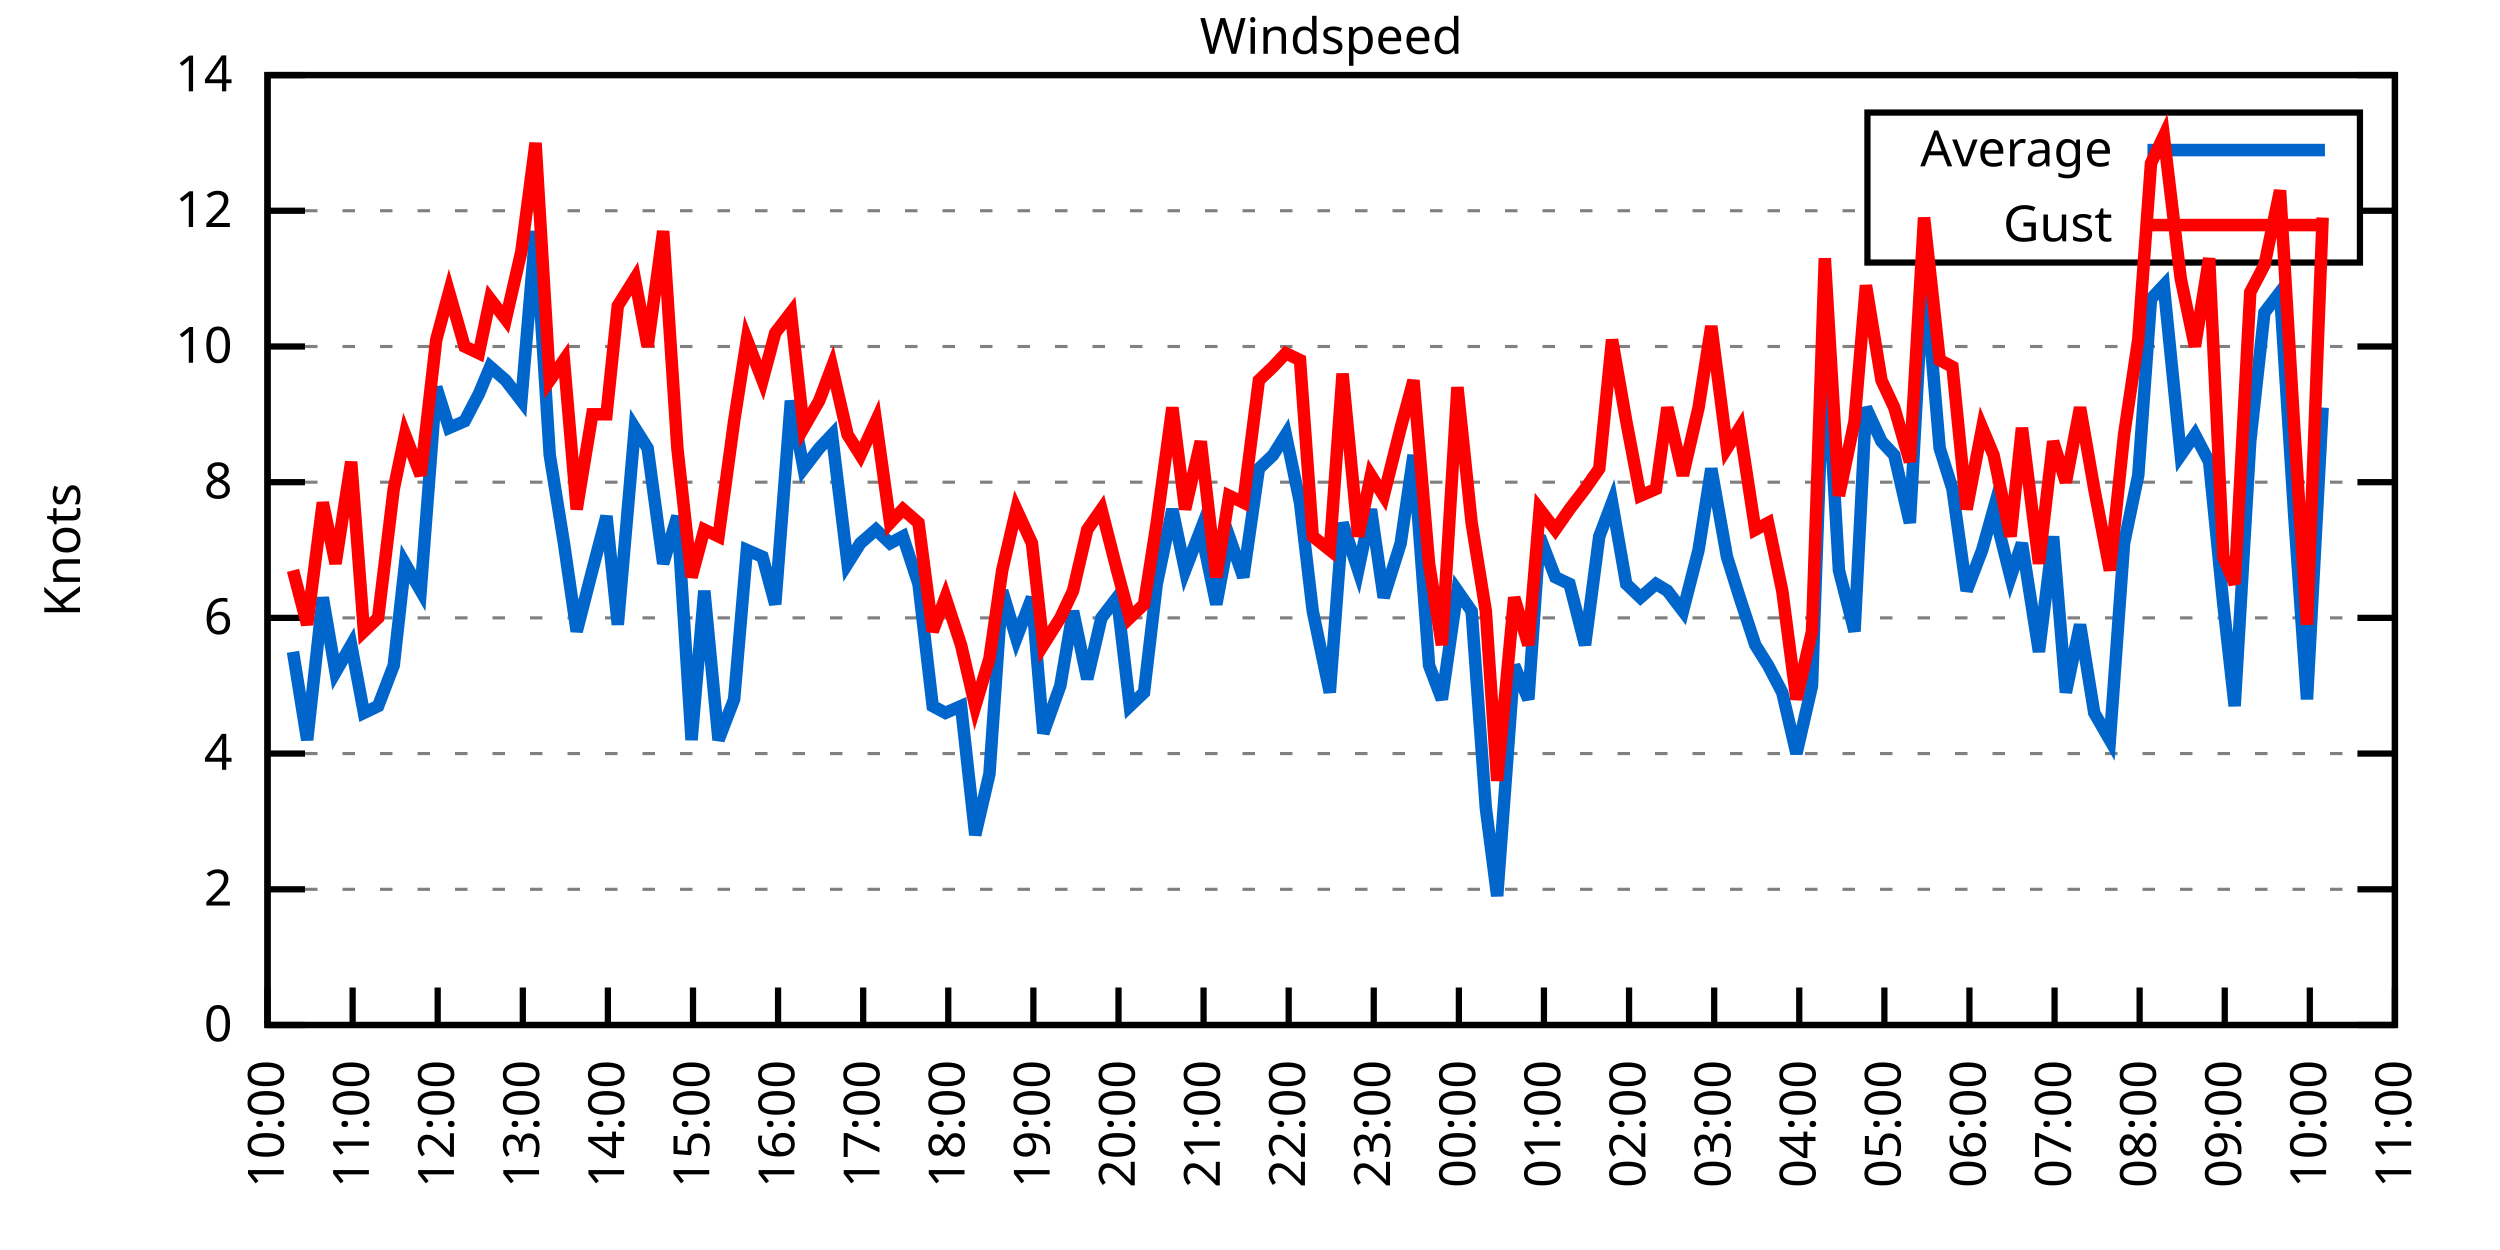
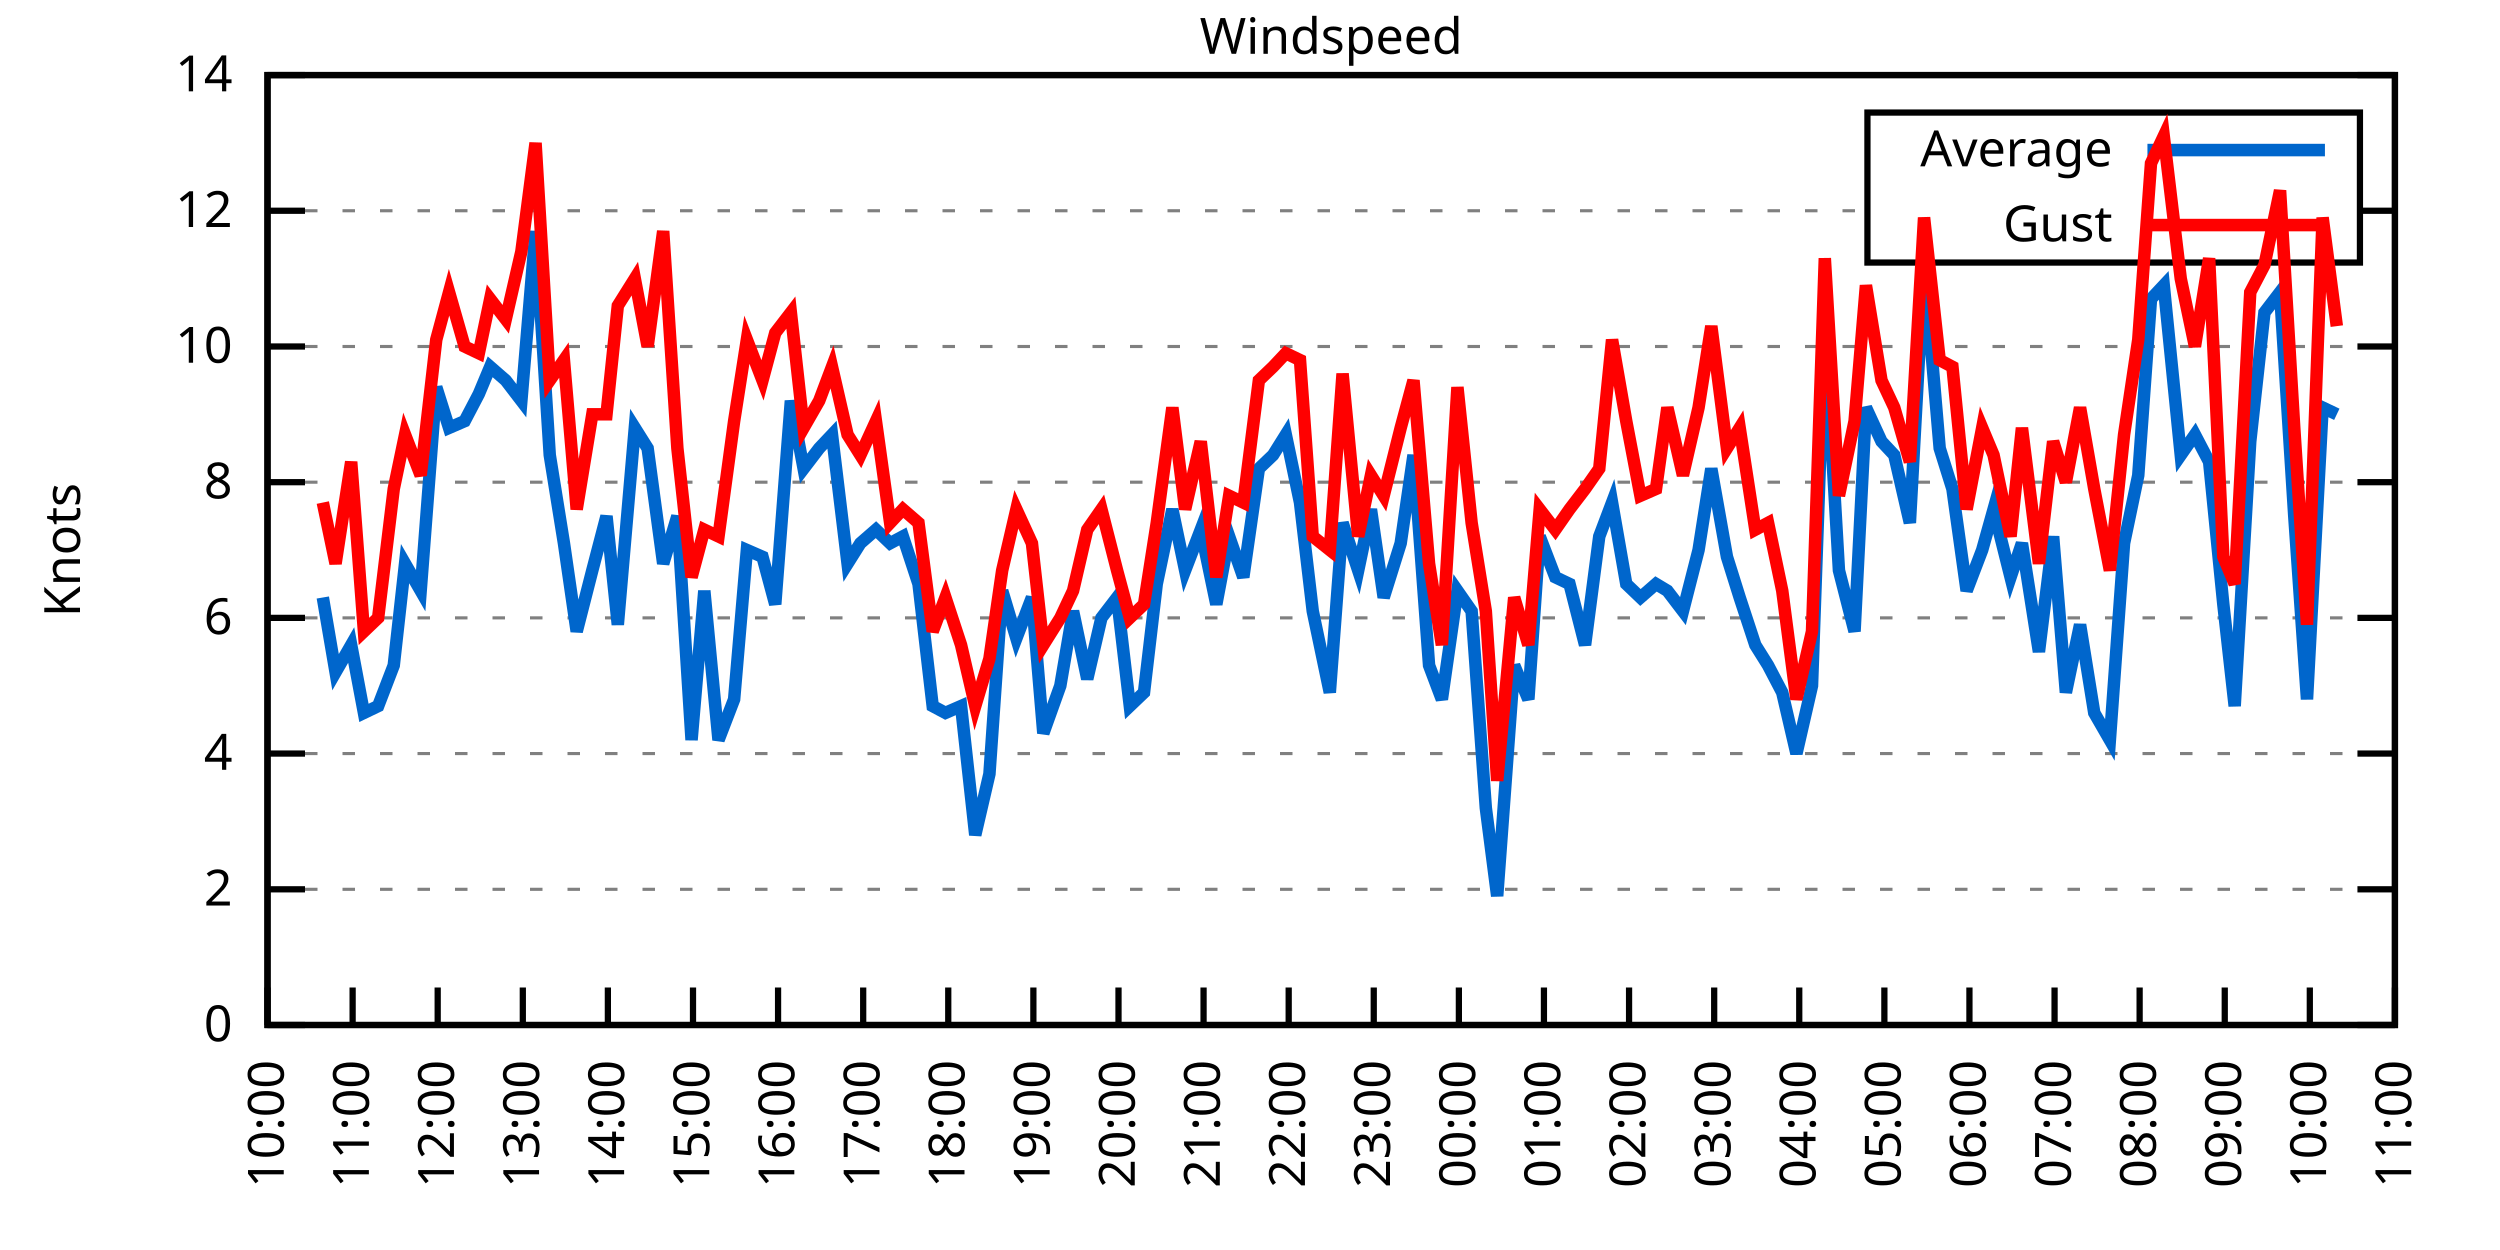
<svg xmlns="http://www.w3.org/2000/svg" xmlns:xlink="http://www.w3.org/1999/xlink" width="400" height="200" viewBox="0 0 400 200">
  <g id="gnuplot_canvas">
    <rect x="0" y="0" width="400" height="200" fill="none" />
    <defs>
      <circle id="gpDot" r="0.5" stroke-width="0.5" stroke="currentColor" />
      <path id="gpPt0" stroke-width="0.333" stroke="currentColor" d="M-1,0 h2 M0,-1 v2" />
      <path id="gpPt1" stroke-width="0.333" stroke="currentColor" d="M-1,-1 L1,1 M1,-1 L-1,1" />
      <path id="gpPt2" stroke-width="0.333" stroke="currentColor" d="M-1,0 L1,0 M0,-1 L0,1 M-1,-1 L1,1 M-1,1 L1,-1" />
      <rect id="gpPt3" stroke-width="0.333" stroke="currentColor" x="-1" y="-1" width="2" height="2" />
      <rect id="gpPt4" stroke-width="0.333" stroke="currentColor" fill="currentColor" x="-1" y="-1" width="2" height="2" />
      <circle id="gpPt5" stroke-width="0.333" stroke="currentColor" cx="0" cy="0" r="1" />
      <use xlink:href="#gpPt5" id="gpPt6" fill="currentColor" stroke="none" />
      <path id="gpPt7" stroke-width="0.333" stroke="currentColor" d="M0,-1.33 L-1.33,0.67 L1.33,0.67 z" />
      <use xlink:href="#gpPt7" id="gpPt8" fill="currentColor" stroke="none" />
      <use xlink:href="#gpPt7" id="gpPt9" stroke="currentColor" transform="rotate(180)" />
      <use xlink:href="#gpPt9" id="gpPt10" fill="currentColor" stroke="none" />
      <use xlink:href="#gpPt3" id="gpPt11" stroke="currentColor" transform="rotate(45)" />
      <use xlink:href="#gpPt11" id="gpPt12" fill="currentColor" stroke="none" />
      <path id="gpPt13" stroke-width="0.333" stroke="currentColor" d="M0,1.330 L1.265,0.411 L0.782,-1.067 L-0.782,-1.076 L-1.265,0.411 z" />
      <use xlink:href="#gpPt13" id="gpPt14" fill="currentColor" stroke="none" />
      <filter id="textbox" filterUnits="objectBoundingBox" x="0" y="0" height="1" width="1">
        <feFlood flood-color="white" flood-opacity="1" result="bgnd" />
        <feComposite in="SourceGraphic" in2="bgnd" operator="atop" />
      </filter>
      <filter id="greybox" filterUnits="objectBoundingBox" x="0" y="0" height="1" width="1">
        <feFlood flood-color="lightgrey" flood-opacity="1" result="grey" />
        <feComposite in="SourceGraphic" in2="grey" operator="atop" />
      </filter>
    </defs>
    <g fill="none" color="white" stroke="currentColor" stroke-width="1.00" stroke-linecap="butt" stroke-linejoin="miter">
</g>
    <g fill="none" color="black" stroke="currentColor" stroke-width="1.00" stroke-linecap="butt" stroke-linejoin="miter">
      <g stroke="none" shape-rendering="crispEdges">
        <polygon fill="rgb(255, 255, 255)" points="42.80,164.00 383.18,164.00 383.18,12.02 42.80,12.02 " />
      </g>
    </g>
    <g fill="none" color="black" stroke="currentColor" stroke-width="1.00" stroke-linecap="butt" stroke-linejoin="miter">
</g>
    <g fill="none" color="black" stroke="black" stroke-width="0.50" stroke-linecap="butt" stroke-linejoin="miter">
</g>
    <g fill="none" color="gray" stroke="currentColor" stroke-width="0.50" stroke-linecap="butt" stroke-linejoin="miter">
      <path stroke="gray" stroke-dasharray="2,4" class="gridline" d="M42.80,164.00 L383.19,164.00  " />
    </g>
    <g fill="none" color="gray" stroke="gray" stroke-width="1.00" stroke-linecap="butt" stroke-linejoin="miter">
</g>
    <g fill="none" color="black" stroke="currentColor" stroke-width="1.00" stroke-linecap="butt" stroke-linejoin="miter">
      <path stroke="black" d="M42.80,164.00 L48.80,164.00 M383.19,164.00 L377.19,164.00  " />
      <g transform="translate(37.20,166.60)" stroke="none" fill="black" font-family="Sans" font-size="8.00" text-anchor="end">
        <text>
          <tspan font-family="Sans"> 0</tspan>
        </text>
      </g>
    </g>
    <g fill="none" color="black" stroke="currentColor" stroke-width="1.00" stroke-linecap="butt" stroke-linejoin="miter">
</g>
    <g fill="none" color="black" stroke="black" stroke-width="0.50" stroke-linecap="butt" stroke-linejoin="miter">
</g>
    <g fill="none" color="gray" stroke="currentColor" stroke-width="0.50" stroke-linecap="butt" stroke-linejoin="miter">
      <path stroke="gray" stroke-dasharray="2,4" class="gridline" d="M42.80,142.29 L383.19,142.29  " />
    </g>
    <g fill="none" color="gray" stroke="gray" stroke-width="1.00" stroke-linecap="butt" stroke-linejoin="miter">
</g>
    <g fill="none" color="black" stroke="currentColor" stroke-width="1.00" stroke-linecap="butt" stroke-linejoin="miter">
      <path stroke="black" d="M42.80,142.29 L48.80,142.29 M383.19,142.29 L377.19,142.29  " />
      <g transform="translate(37.20,144.89)" stroke="none" fill="black" font-family="Sans" font-size="8.00" text-anchor="end">
        <text>
          <tspan font-family="Sans"> 2</tspan>
        </text>
      </g>
    </g>
    <g fill="none" color="black" stroke="currentColor" stroke-width="1.00" stroke-linecap="butt" stroke-linejoin="miter">
</g>
    <g fill="none" color="black" stroke="black" stroke-width="0.50" stroke-linecap="butt" stroke-linejoin="miter">
</g>
    <g fill="none" color="gray" stroke="currentColor" stroke-width="0.50" stroke-linecap="butt" stroke-linejoin="miter">
      <path stroke="gray" stroke-dasharray="2,4" class="gridline" d="M42.80,120.57 L383.19,120.57  " />
    </g>
    <g fill="none" color="gray" stroke="gray" stroke-width="1.00" stroke-linecap="butt" stroke-linejoin="miter">
</g>
    <g fill="none" color="black" stroke="currentColor" stroke-width="1.00" stroke-linecap="butt" stroke-linejoin="miter">
      <path stroke="black" d="M42.80,120.57 L48.80,120.57 M383.19,120.57 L377.19,120.57  " />
      <g transform="translate(37.20,123.17)" stroke="none" fill="black" font-family="Sans" font-size="8.00" text-anchor="end">
        <text>
          <tspan font-family="Sans"> 4</tspan>
        </text>
      </g>
    </g>
    <g fill="none" color="black" stroke="currentColor" stroke-width="1.00" stroke-linecap="butt" stroke-linejoin="miter">
</g>
    <g fill="none" color="black" stroke="black" stroke-width="0.50" stroke-linecap="butt" stroke-linejoin="miter">
</g>
    <g fill="none" color="gray" stroke="currentColor" stroke-width="0.50" stroke-linecap="butt" stroke-linejoin="miter">
      <path stroke="gray" stroke-dasharray="2,4" class="gridline" d="M42.80,98.86 L383.19,98.86  " />
    </g>
    <g fill="none" color="gray" stroke="gray" stroke-width="1.00" stroke-linecap="butt" stroke-linejoin="miter">
</g>
    <g fill="none" color="black" stroke="currentColor" stroke-width="1.00" stroke-linecap="butt" stroke-linejoin="miter">
      <path stroke="black" d="M42.80,98.86 L48.80,98.86 M383.19,98.86 L377.19,98.86  " />
      <g transform="translate(37.20,101.46)" stroke="none" fill="black" font-family="Sans" font-size="8.00" text-anchor="end">
        <text>
          <tspan font-family="Sans"> 6</tspan>
        </text>
      </g>
    </g>
    <g fill="none" color="black" stroke="currentColor" stroke-width="1.00" stroke-linecap="butt" stroke-linejoin="miter">
</g>
    <g fill="none" color="black" stroke="black" stroke-width="0.50" stroke-linecap="butt" stroke-linejoin="miter">
</g>
    <g fill="none" color="gray" stroke="currentColor" stroke-width="0.50" stroke-linecap="butt" stroke-linejoin="miter">
      <path stroke="gray" stroke-dasharray="2,4" class="gridline" d="M42.80,77.15 L383.19,77.15  " />
    </g>
    <g fill="none" color="gray" stroke="gray" stroke-width="1.00" stroke-linecap="butt" stroke-linejoin="miter">
</g>
    <g fill="none" color="black" stroke="currentColor" stroke-width="1.00" stroke-linecap="butt" stroke-linejoin="miter">
      <path stroke="black" d="M42.80,77.15 L48.80,77.15 M383.19,77.15 L377.19,77.15  " />
      <g transform="translate(37.20,79.75)" stroke="none" fill="black" font-family="Sans" font-size="8.00" text-anchor="end">
        <text>
          <tspan font-family="Sans"> 8</tspan>
        </text>
      </g>
    </g>
    <g fill="none" color="black" stroke="currentColor" stroke-width="1.00" stroke-linecap="butt" stroke-linejoin="miter">
</g>
    <g fill="none" color="black" stroke="black" stroke-width="0.50" stroke-linecap="butt" stroke-linejoin="miter">
</g>
    <g fill="none" color="gray" stroke="currentColor" stroke-width="0.50" stroke-linecap="butt" stroke-linejoin="miter">
      <path stroke="gray" stroke-dasharray="2,4" class="gridline" d="M42.80,55.44 L383.19,55.44  " />
    </g>
    <g fill="none" color="gray" stroke="gray" stroke-width="1.00" stroke-linecap="butt" stroke-linejoin="miter">
</g>
    <g fill="none" color="black" stroke="currentColor" stroke-width="1.00" stroke-linecap="butt" stroke-linejoin="miter">
      <path stroke="black" d="M42.80,55.44 L48.80,55.44 M383.19,55.44 L377.19,55.44  " />
      <g transform="translate(37.20,58.04)" stroke="none" fill="black" font-family="Sans" font-size="8.00" text-anchor="end">
        <text>
          <tspan font-family="Sans"> 10</tspan>
        </text>
      </g>
    </g>
    <g fill="none" color="black" stroke="currentColor" stroke-width="1.00" stroke-linecap="butt" stroke-linejoin="miter">
</g>
    <g fill="none" color="black" stroke="black" stroke-width="0.50" stroke-linecap="butt" stroke-linejoin="miter">
</g>
    <g fill="none" color="gray" stroke="currentColor" stroke-width="0.50" stroke-linecap="butt" stroke-linejoin="miter">
      <path stroke="gray" stroke-dasharray="2,4" class="gridline" d="M42.80,33.72 L298.79,33.72 M377.59,33.72 L383.19,33.72  " />
    </g>
    <g fill="none" color="gray" stroke="gray" stroke-width="1.00" stroke-linecap="butt" stroke-linejoin="miter">
</g>
    <g fill="none" color="black" stroke="currentColor" stroke-width="1.00" stroke-linecap="butt" stroke-linejoin="miter">
      <path stroke="black" d="M42.80,33.72 L48.80,33.72 M383.19,33.72 L377.19,33.72  " />
      <g transform="translate(37.20,36.32)" stroke="none" fill="black" font-family="Sans" font-size="8.00" text-anchor="end">
        <text>
          <tspan font-family="Sans"> 12</tspan>
        </text>
      </g>
    </g>
    <g fill="none" color="black" stroke="currentColor" stroke-width="1.00" stroke-linecap="butt" stroke-linejoin="miter">
</g>
    <g fill="none" color="black" stroke="black" stroke-width="0.50" stroke-linecap="butt" stroke-linejoin="miter">
</g>
    <g fill="none" color="gray" stroke="currentColor" stroke-width="0.50" stroke-linecap="butt" stroke-linejoin="miter">
      <path stroke="gray" stroke-dasharray="2,4" class="gridline" d="M42.80,12.01 L383.19,12.01  " />
    </g>
    <g fill="none" color="gray" stroke="gray" stroke-width="1.00" stroke-linecap="butt" stroke-linejoin="miter">
</g>
    <g fill="none" color="black" stroke="currentColor" stroke-width="1.00" stroke-linecap="butt" stroke-linejoin="miter">
      <path stroke="black" d="M42.80,12.01 L48.80,12.01 M383.19,12.01 L377.19,12.01  " />
      <g transform="translate(37.20,14.61)" stroke="none" fill="black" font-family="Sans" font-size="8.00" text-anchor="end">
        <text>
          <tspan font-family="Sans"> 14</tspan>
        </text>
      </g>
    </g>
    <g fill="none" color="black" stroke="currentColor" stroke-width="1.00" stroke-linecap="butt" stroke-linejoin="miter">
      <path stroke="black" d="M42.80,164.00 L42.80,158.00  " />
      <g transform="translate(45.40,169.60) rotate(270.00)" stroke="none" fill="black" font-family="Sans" font-size="8.00" text-anchor="end">
        <text>
          <tspan font-family="Sans">10:00</tspan>
        </text>
      </g>
    </g>
    <g fill="none" color="black" stroke="currentColor" stroke-width="1.00" stroke-linecap="butt" stroke-linejoin="miter">
      <path stroke="black" d="M56.42,164.00 L56.42,158.00  " />
      <g transform="translate(59.02,169.60) rotate(270.00)" stroke="none" fill="black" font-family="Sans" font-size="8.00" text-anchor="end">
        <text>
          <tspan font-family="Sans">11:00</tspan>
        </text>
      </g>
    </g>
    <g fill="none" color="black" stroke="currentColor" stroke-width="1.00" stroke-linecap="butt" stroke-linejoin="miter">
      <path stroke="black" d="M70.03,164.00 L70.03,158.00  " />
      <g transform="translate(72.63,169.60) rotate(270.00)" stroke="none" fill="black" font-family="Sans" font-size="8.00" text-anchor="end">
        <text>
          <tspan font-family="Sans">12:00</tspan>
        </text>
      </g>
    </g>
    <g fill="none" color="black" stroke="currentColor" stroke-width="1.00" stroke-linecap="butt" stroke-linejoin="miter">
      <path stroke="black" d="M83.65,164.00 L83.65,158.00  " />
      <g transform="translate(86.25,169.60) rotate(270.00)" stroke="none" fill="black" font-family="Sans" font-size="8.00" text-anchor="end">
        <text>
          <tspan font-family="Sans">13:00</tspan>
        </text>
      </g>
    </g>
    <g fill="none" color="black" stroke="currentColor" stroke-width="1.00" stroke-linecap="butt" stroke-linejoin="miter">
      <path stroke="black" d="M97.26,164.00 L97.26,158.00  " />
      <g transform="translate(99.86,169.60) rotate(270.00)" stroke="none" fill="black" font-family="Sans" font-size="8.00" text-anchor="end">
        <text>
          <tspan font-family="Sans">14:00</tspan>
        </text>
      </g>
    </g>
    <g fill="none" color="black" stroke="currentColor" stroke-width="1.00" stroke-linecap="butt" stroke-linejoin="miter">
      <path stroke="black" d="M110.88,164.00 L110.88,158.00  " />
      <g transform="translate(113.48,169.60) rotate(270.00)" stroke="none" fill="black" font-family="Sans" font-size="8.00" text-anchor="end">
        <text>
          <tspan font-family="Sans">15:00</tspan>
        </text>
      </g>
    </g>
    <g fill="none" color="black" stroke="currentColor" stroke-width="1.00" stroke-linecap="butt" stroke-linejoin="miter">
      <path stroke="black" d="M124.49,164.00 L124.49,158.00  " />
      <g transform="translate(127.09,169.60) rotate(270.00)" stroke="none" fill="black" font-family="Sans" font-size="8.00" text-anchor="end">
        <text>
          <tspan font-family="Sans">16:00</tspan>
        </text>
      </g>
    </g>
    <g fill="none" color="black" stroke="currentColor" stroke-width="1.00" stroke-linecap="butt" stroke-linejoin="miter">
      <path stroke="black" d="M138.11,164.00 L138.11,158.00  " />
      <g transform="translate(140.71,169.60) rotate(270.00)" stroke="none" fill="black" font-family="Sans" font-size="8.00" text-anchor="end">
        <text>
          <tspan font-family="Sans">17:00</tspan>
        </text>
      </g>
    </g>
    <g fill="none" color="black" stroke="currentColor" stroke-width="1.00" stroke-linecap="butt" stroke-linejoin="miter">
      <path stroke="black" d="M151.72,164.00 L151.72,158.00  " />
      <g transform="translate(154.32,169.60) rotate(270.00)" stroke="none" fill="black" font-family="Sans" font-size="8.00" text-anchor="end">
        <text>
          <tspan font-family="Sans">18:00</tspan>
        </text>
      </g>
    </g>
    <g fill="none" color="black" stroke="currentColor" stroke-width="1.00" stroke-linecap="butt" stroke-linejoin="miter">
      <path stroke="black" d="M165.34,164.00 L165.34,158.00  " />
      <g transform="translate(167.94,169.60) rotate(270.00)" stroke="none" fill="black" font-family="Sans" font-size="8.00" text-anchor="end">
        <text>
          <tspan font-family="Sans">19:00</tspan>
        </text>
      </g>
    </g>
    <g fill="none" color="black" stroke="currentColor" stroke-width="1.00" stroke-linecap="butt" stroke-linejoin="miter">
      <path stroke="black" d="M178.96,164.00 L178.96,158.00  " />
      <g transform="translate(181.56,169.60) rotate(270.00)" stroke="none" fill="black" font-family="Sans" font-size="8.00" text-anchor="end">
        <text>
          <tspan font-family="Sans">20:00</tspan>
        </text>
      </g>
    </g>
    <g fill="none" color="black" stroke="currentColor" stroke-width="1.00" stroke-linecap="butt" stroke-linejoin="miter">
      <path stroke="black" d="M192.57,164.00 L192.57,158.00  " />
      <g transform="translate(195.17,169.60) rotate(270.00)" stroke="none" fill="black" font-family="Sans" font-size="8.00" text-anchor="end">
        <text>
          <tspan font-family="Sans">21:00</tspan>
        </text>
      </g>
    </g>
    <g fill="none" color="black" stroke="currentColor" stroke-width="1.00" stroke-linecap="butt" stroke-linejoin="miter">
      <path stroke="black" d="M206.19,164.00 L206.19,158.00  " />
      <g transform="translate(208.79,169.60) rotate(270.00)" stroke="none" fill="black" font-family="Sans" font-size="8.00" text-anchor="end">
        <text>
          <tspan font-family="Sans">22:00</tspan>
        </text>
      </g>
    </g>
    <g fill="none" color="black" stroke="currentColor" stroke-width="1.00" stroke-linecap="butt" stroke-linejoin="miter">
      <path stroke="black" d="M219.80,164.00 L219.80,158.00  " />
      <g transform="translate(222.40,169.60) rotate(270.00)" stroke="none" fill="black" font-family="Sans" font-size="8.00" text-anchor="end">
        <text>
          <tspan font-family="Sans">23:00</tspan>
        </text>
      </g>
    </g>
    <g fill="none" color="black" stroke="currentColor" stroke-width="1.00" stroke-linecap="butt" stroke-linejoin="miter">
      <path stroke="black" d="M233.42,164.00 L233.42,158.00  " />
      <g transform="translate(236.02,169.60) rotate(270.00)" stroke="none" fill="black" font-family="Sans" font-size="8.00" text-anchor="end">
        <text>
          <tspan font-family="Sans">00:00</tspan>
        </text>
      </g>
    </g>
    <g fill="none" color="black" stroke="currentColor" stroke-width="1.00" stroke-linecap="butt" stroke-linejoin="miter">
      <path stroke="black" d="M247.03,164.00 L247.03,158.00  " />
      <g transform="translate(249.63,169.60) rotate(270.00)" stroke="none" fill="black" font-family="Sans" font-size="8.00" text-anchor="end">
        <text>
          <tspan font-family="Sans">01:00</tspan>
        </text>
      </g>
    </g>
    <g fill="none" color="black" stroke="currentColor" stroke-width="1.00" stroke-linecap="butt" stroke-linejoin="miter">
      <path stroke="black" d="M260.65,164.00 L260.65,158.00  " />
      <g transform="translate(263.25,169.60) rotate(270.00)" stroke="none" fill="black" font-family="Sans" font-size="8.00" text-anchor="end">
        <text>
          <tspan font-family="Sans">02:00</tspan>
        </text>
      </g>
    </g>
    <g fill="none" color="black" stroke="currentColor" stroke-width="1.00" stroke-linecap="butt" stroke-linejoin="miter">
      <path stroke="black" d="M274.27,164.00 L274.27,158.00  " />
      <g transform="translate(276.87,169.60) rotate(270.00)" stroke="none" fill="black" font-family="Sans" font-size="8.00" text-anchor="end">
        <text>
          <tspan font-family="Sans">03:00</tspan>
        </text>
      </g>
    </g>
    <g fill="none" color="black" stroke="currentColor" stroke-width="1.00" stroke-linecap="butt" stroke-linejoin="miter">
      <path stroke="black" d="M287.88,164.00 L287.88,158.00  " />
      <g transform="translate(290.48,169.60) rotate(270.00)" stroke="none" fill="black" font-family="Sans" font-size="8.00" text-anchor="end">
        <text>
          <tspan font-family="Sans">04:00</tspan>
        </text>
      </g>
    </g>
    <g fill="none" color="black" stroke="currentColor" stroke-width="1.00" stroke-linecap="butt" stroke-linejoin="miter">
      <path stroke="black" d="M301.50,164.00 L301.50,158.00  " />
      <g transform="translate(304.10,169.60) rotate(270.00)" stroke="none" fill="black" font-family="Sans" font-size="8.00" text-anchor="end">
        <text>
          <tspan font-family="Sans">05:00</tspan>
        </text>
      </g>
    </g>
    <g fill="none" color="black" stroke="currentColor" stroke-width="1.00" stroke-linecap="butt" stroke-linejoin="miter">
      <path stroke="black" d="M315.11,164.00 L315.11,158.00  " />
      <g transform="translate(317.71,169.60) rotate(270.00)" stroke="none" fill="black" font-family="Sans" font-size="8.00" text-anchor="end">
        <text>
          <tspan font-family="Sans">06:00</tspan>
        </text>
      </g>
    </g>
    <g fill="none" color="black" stroke="currentColor" stroke-width="1.00" stroke-linecap="butt" stroke-linejoin="miter">
      <path stroke="black" d="M328.73,164.00 L328.73,158.00  " />
      <g transform="translate(331.33,169.60) rotate(270.00)" stroke="none" fill="black" font-family="Sans" font-size="8.00" text-anchor="end">
        <text>
          <tspan font-family="Sans">07:00</tspan>
        </text>
      </g>
    </g>
    <g fill="none" color="black" stroke="currentColor" stroke-width="1.00" stroke-linecap="butt" stroke-linejoin="miter">
      <path stroke="black" d="M342.34,164.00 L342.34,158.00  " />
      <g transform="translate(344.94,169.60) rotate(270.00)" stroke="none" fill="black" font-family="Sans" font-size="8.00" text-anchor="end">
        <text>
          <tspan font-family="Sans">08:00</tspan>
        </text>
      </g>
    </g>
    <g fill="none" color="black" stroke="currentColor" stroke-width="1.00" stroke-linecap="butt" stroke-linejoin="miter">
      <path stroke="black" d="M355.96,164.00 L355.96,158.00  " />
      <g transform="translate(358.56,169.60) rotate(270.00)" stroke="none" fill="black" font-family="Sans" font-size="8.00" text-anchor="end">
        <text>
          <tspan font-family="Sans">09:00</tspan>
        </text>
      </g>
    </g>
    <g fill="none" color="black" stroke="currentColor" stroke-width="1.00" stroke-linecap="butt" stroke-linejoin="miter">
      <path stroke="black" d="M369.57,164.00 L369.57,158.00  " />
      <g transform="translate(372.17,169.60) rotate(270.00)" stroke="none" fill="black" font-family="Sans" font-size="8.00" text-anchor="end">
        <text>
          <tspan font-family="Sans">10:00</tspan>
        </text>
      </g>
    </g>
    <g fill="none" color="black" stroke="currentColor" stroke-width="1.00" stroke-linecap="butt" stroke-linejoin="miter">
      <path stroke="black" d="M383.19,164.00 L383.19,158.00  " />
      <g transform="translate(385.79,169.60) rotate(270.00)" stroke="none" fill="black" font-family="Sans" font-size="8.00" text-anchor="end">
        <text>
          <tspan font-family="Sans">11:00</tspan>
        </text>
      </g>
    </g>
    <g fill="none" color="black" stroke="currentColor" stroke-width="1.00" stroke-linecap="butt" stroke-linejoin="miter">
</g>
    <g fill="none" color="black" stroke="currentColor" stroke-width="1.00" stroke-linecap="butt" stroke-linejoin="miter">
      <path stroke="black" d="M42.80,12.01 L42.80,164.00 L383.19,164.00 L383.19,12.01 L42.80,12.01 Z  " />
    </g>
    <g fill="none" color="black" stroke="currentColor" stroke-width="1.00" stroke-linecap="butt" stroke-linejoin="miter">
</g>
    <g fill="none" color="black" stroke="currentColor" stroke-width="1.00" stroke-linecap="butt" stroke-linejoin="miter">
      <path stroke="black" d="M298.79,42.01 L298.79,18.01 L377.59,18.01 L377.59,42.01 L298.79,42.01 Z  " />
    </g>
    <g id="Windspeed_plot_1">
      <g fill="none" color="white" stroke="black" stroke-width="2.00" stroke-linecap="butt" stroke-linejoin="miter">
</g>
      <g fill="none" color="black" stroke="currentColor" stroke-width="2.00" stroke-linecap="butt" stroke-linejoin="miter">
        <g transform="translate(337.99,26.61)" stroke="none" fill="black" font-family="Sans" font-size="8.00" text-anchor="end">
          <text>
            <tspan font-family="Sans">Average</tspan>
          </text>
        </g>
      </g>
      <g fill="none" color="black" stroke="currentColor" stroke-width="2.00" stroke-linecap="butt" stroke-linejoin="miter">
-         <path stroke="rgb(  0, 102, 204)" d="M343.59,24.01 L371.99,24.01 M46.88,104.29 L49.15,118.40 L51.65,95.60 L53.69,107.55 L56.19,103.20 L58.23,114.06   L60.50,112.97 L63.00,106.46 L64.81,90.18 L67.31,94.52 L69.80,61.95 L71.85,68.46 L74.34,67.38 L76.61,63.04   L78.43,58.69 L80.92,60.86 L83.42,64.12 L85.69,36.98 L87.96,72.81 L90.23,86.92 L92.27,101.03 L94.77,91.26   L97.04,82.58 L98.85,99.95 L101.57,68.46 L103.62,71.72 L106.11,90.18 L108.38,82.58 L110.65,118.40 L112.69,94.52   L114.96,118.40 L117.46,111.89 L119.50,88.00 L122.00,89.09 L124.04,96.69 L126.54,64.12 L128.58,74.98 L131.07,71.72   L133.12,69.55 L135.61,90.18 L137.66,86.92 L140.15,84.75 L142.42,86.92 L144.46,85.83 L146.96,93.43 L149.23,112.97   L151.27,114.06 L153.77,112.97 L156.04,133.60 L158.31,123.83 L160.35,94.52 L162.62,102.12 L165.11,95.60 L166.93,117.32   L169.65,109.72 L171.69,97.78 L173.96,108.63 L176.23,98.86 L178.73,95.60 L180.77,112.97 L183.04,110.80 L185.08,93.43   L187.58,81.49 L189.62,91.26 L192.12,84.75 L194.61,96.69 L196.66,85.83 L198.93,92.35 L201.42,74.98 L203.69,72.81   L205.73,69.55 L208.00,80.41 L210.04,97.78 L212.77,110.80 L214.81,83.66 L217.31,91.26 L219.35,81.49 L221.39,95.60   L224.11,86.92 L226.16,72.81 L228.65,106.46 L230.70,111.89 L233.19,94.52 L235.46,97.78 L237.73,129.26 L239.55,143.37   L242.27,106.46 L244.54,111.89 L246.35,85.83 L248.85,92.35 L251.12,93.43 L253.61,103.20 L255.88,85.83 L257.93,80.41   L260.20,93.43 L262.47,95.60 L264.96,93.43 L266.78,94.52 L269.27,97.78 L271.77,88.00 L273.81,74.98 L276.31,89.09   L278.35,95.60 L280.85,103.20 L282.89,106.46 L285.16,110.80 L287.43,120.57 L289.92,109.72 L291.97,52.18 L294.23,91.26   L296.73,101.03 L298.55,65.21 L301.04,70.63 L303.08,72.81 L305.58,83.66 L307.85,42.41 L310.35,71.72 L312.39,78.23   L314.66,94.52 L317.15,88.00 L318.97,81.49 L321.69,92.35 L323.51,86.92 L326.23,104.29 L328.50,85.83 L330.54,110.80   L332.81,99.95 L335.08,114.06 L337.58,118.40 L339.85,86.92 L342.12,76.06 L344.16,47.84 L346.20,45.66 L348.92,72.81   L351.19,69.55 L353.46,73.89 L355.73,96.69 L357.55,112.97 L360.04,70.63 L362.31,50.01 L364.81,46.75 L367.08,82.58   L369.12,111.89 L371.62,65.21  " />
+         <path stroke="rgb(  0, 102, 204)" d="M343.59,24.01 L371.99,24.01 M51.65,95.60 L53.69,107.55 L56.19,103.20 L58.23,114.06 L60.50,112.97 L63.00,106.46   L64.81,90.18 L67.31,94.52 L69.80,61.95 L71.85,68.46 L74.34,67.38 L76.61,63.04 L78.43,58.69 L80.92,60.86   L83.42,64.12 L85.69,36.98 L87.96,72.81 L90.23,86.92 L92.27,101.03 L94.77,91.26 L97.04,82.58 L98.85,99.95   L101.57,68.46 L103.62,71.72 L106.11,90.18 L108.38,82.58 L110.65,118.40 L112.69,94.52 L114.96,118.40 L117.46,111.89   L119.50,88.00 L122.00,89.09 L124.04,96.69 L126.54,64.12 L128.58,74.98 L131.07,71.72 L133.12,69.55 L135.61,90.18   L137.66,86.92 L140.15,84.75 L142.42,86.92 L144.46,85.83 L146.96,93.43 L149.23,112.97 L151.27,114.06 L153.77,112.97   L156.04,133.60 L158.31,123.83 L160.35,94.52 L162.62,102.12 L165.11,95.60 L166.93,117.32 L169.65,109.72 L171.69,97.78   L173.96,108.63 L176.23,98.86 L178.73,95.60 L180.77,112.97 L183.04,110.80 L185.08,93.43 L187.58,81.49 L189.62,91.26   L192.12,84.75 L194.61,96.69 L196.66,85.83 L198.93,92.35 L201.42,74.98 L203.69,72.81 L205.73,69.55 L208.00,80.41   L210.04,97.78 L212.77,110.80 L214.81,83.66 L217.31,91.26 L219.35,81.49 L221.39,95.60 L224.11,86.92 L226.16,72.81   L228.65,106.46 L230.70,111.89 L233.19,94.52 L235.46,97.78 L237.73,129.26 L239.55,143.37 L242.27,106.46 L244.54,111.89   L246.35,85.83 L248.85,92.35 L251.12,93.43 L253.61,103.20 L255.88,85.83 L257.93,80.41 L260.20,93.43 L262.47,95.60   L264.96,93.43 L266.78,94.52 L269.27,97.78 L271.77,88.00 L273.81,74.98 L276.31,89.09 L278.35,95.60 L280.85,103.20   L282.89,106.46 L285.16,110.80 L287.43,120.57 L289.92,109.72 L291.97,52.18 L294.23,91.26 L296.73,101.03 L298.55,65.21   L301.04,70.63 L303.08,72.81 L305.58,83.66 L307.85,42.41 L310.35,71.72 L312.39,78.23 L314.66,94.52 L317.15,88.00   L318.97,81.49 L321.69,92.35 L323.51,86.92 L326.23,104.29 L328.50,85.83 L330.54,110.80 L332.81,99.95 L335.08,114.06   L337.58,118.40 L339.85,86.92 L342.12,76.06 L344.16,47.84 L346.20,45.66 L348.92,72.81 L351.19,69.55 L353.46,73.89   L355.73,96.69 L357.55,112.97 L360.04,70.63 L362.31,50.01 L364.81,46.75 L367.08,82.58 L369.12,111.89 L371.62,65.21   L373.89,66.29  " />
      </g>
    </g>
    <g id="Windspeed_plot_2">
      <g fill="none" color="black" stroke="currentColor" stroke-width="2.00" stroke-linecap="butt" stroke-linejoin="miter">
        <g transform="translate(337.99,38.61)" stroke="none" fill="black" font-family="Sans" font-size="8.00" text-anchor="end">
          <text>
            <tspan font-family="Sans">Gust</tspan>
          </text>
        </g>
      </g>
      <g fill="none" color="black" stroke="currentColor" stroke-width="2.00" stroke-linecap="butt" stroke-linejoin="miter">
-         <path stroke="rgb(255,   0,   0)" d="M343.59,36.01 L371.99,36.01 M46.88,91.26 L49.15,99.95 L51.65,80.41 L53.69,90.18 L56.19,73.89 L58.23,101.03   L60.50,98.86 L63.00,78.23 L64.81,69.55 L67.31,76.06 L69.80,54.35 L71.85,46.75 L74.34,55.44 L76.61,56.52   L78.43,47.84 L80.92,51.09 L83.42,40.24 L85.69,22.87 L87.96,60.86 L90.23,57.61 L92.27,81.49 L94.77,66.29   L97.04,66.29 L98.85,48.92 L101.57,44.58 L103.62,55.44 L106.11,36.98 L108.38,71.72 L110.65,92.35 L112.69,84.75   L114.96,85.83 L117.46,67.38 L119.50,54.35 L122.00,60.86 L124.04,53.26 L126.54,50.01 L128.58,68.46 L131.07,64.12   L133.12,58.69 L135.61,69.55 L137.66,72.81 L140.15,67.38 L142.42,83.66 L144.46,81.49 L146.96,83.66 L149.23,101.03   L151.27,95.60 L153.77,103.20 L156.04,112.97 L158.31,105.38 L160.35,91.26 L162.62,81.49 L165.11,86.92 L166.93,103.20   L169.65,98.86 L171.69,94.52 L173.96,84.75 L176.23,81.49 L178.73,91.26 L180.77,98.86 L183.04,96.69 L185.08,83.66   L187.58,65.21 L189.62,81.49 L192.12,70.63 L194.61,92.35 L196.66,79.32 L198.93,80.41 L201.42,60.86 L203.69,58.69   L205.73,56.52 L208.00,57.61 L210.04,85.83 L212.77,88.00 L214.81,59.78 L217.31,85.83 L219.35,76.06 L221.39,79.32   L224.11,68.46 L226.16,60.86 L228.65,90.18 L230.70,103.20 L233.19,61.95 L235.46,83.66 L237.73,97.78 L239.55,124.92   L242.27,95.60 L244.54,103.20 L246.35,81.49 L248.85,84.75 L251.12,81.49 L253.61,78.23 L255.88,74.98 L257.93,54.35   L260.20,67.38 L262.47,79.32 L264.96,78.23 L266.78,65.21 L269.27,76.06 L271.77,65.21 L273.81,52.18 L276.31,71.72   L278.35,68.46 L280.85,84.75 L282.89,83.66 L285.16,94.52 L287.43,111.89 L289.92,101.03 L291.97,41.32 L294.23,79.32   L296.73,67.38 L298.55,45.66 L301.04,60.86 L303.08,65.21 L305.58,73.89 L307.85,34.81 L310.35,57.61 L312.39,58.69   L314.66,81.49 L317.15,68.46 L318.97,72.81 L321.69,85.83 L323.51,68.46 L326.23,90.18 L328.50,70.63 L330.54,77.15   L332.81,65.21 L335.08,78.23 L337.58,91.26 L339.85,69.55 L342.12,54.35 L344.16,26.12 L346.20,21.78 L348.92,44.58   L351.19,55.44 L353.46,41.32 L355.73,89.09 L357.55,93.43 L360.04,46.75 L362.31,42.41 L364.81,30.47 L367.08,68.46   L369.12,99.95 L371.62,34.81  " />
+         <path stroke="rgb(255,   0,   0)" d="M343.59,36.01 L371.99,36.01 M51.65,80.41 L53.69,90.18 L56.19,73.89 L58.23,101.03 L60.50,98.86 L63.00,78.23   L64.81,69.55 L67.31,76.06 L69.80,54.35 L71.85,46.75 L74.34,55.44 L76.61,56.52 L78.43,47.84 L80.92,51.09   L83.42,40.24 L85.69,22.87 L87.96,60.86 L90.23,57.61 L92.27,81.49 L94.77,66.29 L97.04,66.29 L98.85,48.92   L101.57,44.58 L103.62,55.44 L106.11,36.98 L108.38,71.72 L110.65,92.35 L112.69,84.75 L114.96,85.83 L117.46,67.38   L119.50,54.35 L122.00,60.86 L124.04,53.26 L126.54,50.01 L128.58,68.46 L131.07,64.12 L133.12,58.69 L135.61,69.55   L137.66,72.81 L140.15,67.38 L142.42,83.66 L144.46,81.49 L146.96,83.66 L149.23,101.03 L151.27,95.60 L153.77,103.20   L156.04,112.97 L158.31,105.38 L160.35,91.26 L162.62,81.49 L165.11,86.92 L166.93,103.20 L169.65,98.86 L171.69,94.52   L173.96,84.75 L176.23,81.49 L178.73,91.26 L180.77,98.86 L183.04,96.69 L185.08,83.66 L187.58,65.21 L189.62,81.49   L192.12,70.63 L194.61,92.35 L196.66,79.32 L198.93,80.41 L201.42,60.86 L203.69,58.69 L205.73,56.52 L208.00,57.61   L210.04,85.83 L212.77,88.00 L214.81,59.78 L217.31,85.83 L219.35,76.06 L221.39,79.32 L224.11,68.46 L226.16,60.86   L228.65,90.18 L230.70,103.20 L233.19,61.95 L235.46,83.66 L237.73,97.78 L239.55,124.92 L242.27,95.60 L244.54,103.20   L246.35,81.49 L248.85,84.75 L251.12,81.49 L253.61,78.23 L255.88,74.98 L257.93,54.35 L260.20,67.38 L262.47,79.32   L264.96,78.23 L266.78,65.21 L269.27,76.06 L271.77,65.21 L273.81,52.18 L276.31,71.72 L278.35,68.46 L280.85,84.75   L282.89,83.66 L285.16,94.52 L287.43,111.89 L289.92,101.03 L291.97,41.32 L294.23,79.32 L296.73,67.38 L298.55,45.66   L301.04,60.86 L303.08,65.21 L305.58,73.89 L307.85,34.81 L310.35,57.61 L312.39,58.69 L314.66,81.49 L317.15,68.46   L318.97,72.81 L321.69,85.83 L323.51,68.46 L326.23,90.18 L328.50,70.63 L330.54,77.15 L332.81,65.21 L335.08,78.23   L337.58,91.26 L339.85,69.55 L342.12,54.35 L344.16,26.12 L346.20,21.78 L348.92,44.58 L351.19,55.44 L353.46,41.32   L355.73,89.09 L357.55,93.43 L360.04,46.75 L362.31,42.41 L364.81,30.47 L367.08,68.46 L369.12,99.95 L371.62,34.81   L373.89,52.18  " />
      </g>
    </g>
    <g fill="none" color="black" stroke="currentColor" stroke-width="2.00" stroke-linecap="butt" stroke-linejoin="miter">
</g>
    <g fill="none" color="black" stroke="black" stroke-width="1.00" stroke-linecap="butt" stroke-linejoin="miter">
</g>
    <g fill="none" color="black" stroke="currentColor" stroke-width="1.00" stroke-linecap="butt" stroke-linejoin="miter">
      <path stroke="black" d="M42.80,12.01 L42.80,164.00 L383.19,164.00 L383.19,12.01 L42.80,12.01 Z  " />
      <g transform="translate(12.80,88.01) rotate(270.00)" stroke="none" fill="black" font-family="Sans" font-size="8.00" text-anchor="middle">
        <text>
          <tspan font-family="Sans">Knots</tspan>
        </text>
      </g>
    </g>
    <g fill="none" color="black" stroke="currentColor" stroke-width="1.00" stroke-linecap="butt" stroke-linejoin="miter">
</g>
    <g fill="none" color="black" stroke="currentColor" stroke-width="1.00" stroke-linecap="butt" stroke-linejoin="miter">
      <g transform="translate(212.99,8.61)" stroke="none" fill="black" font-family="Sans" font-size="8.00" text-anchor="middle">
        <text>
          <tspan font-family="Sans">Windspeed</tspan>
        </text>
      </g>
    </g>
    <g fill="none" color="black" stroke="currentColor" stroke-width="1.00" stroke-linecap="butt" stroke-linejoin="miter">
</g>
  </g>
</svg>
